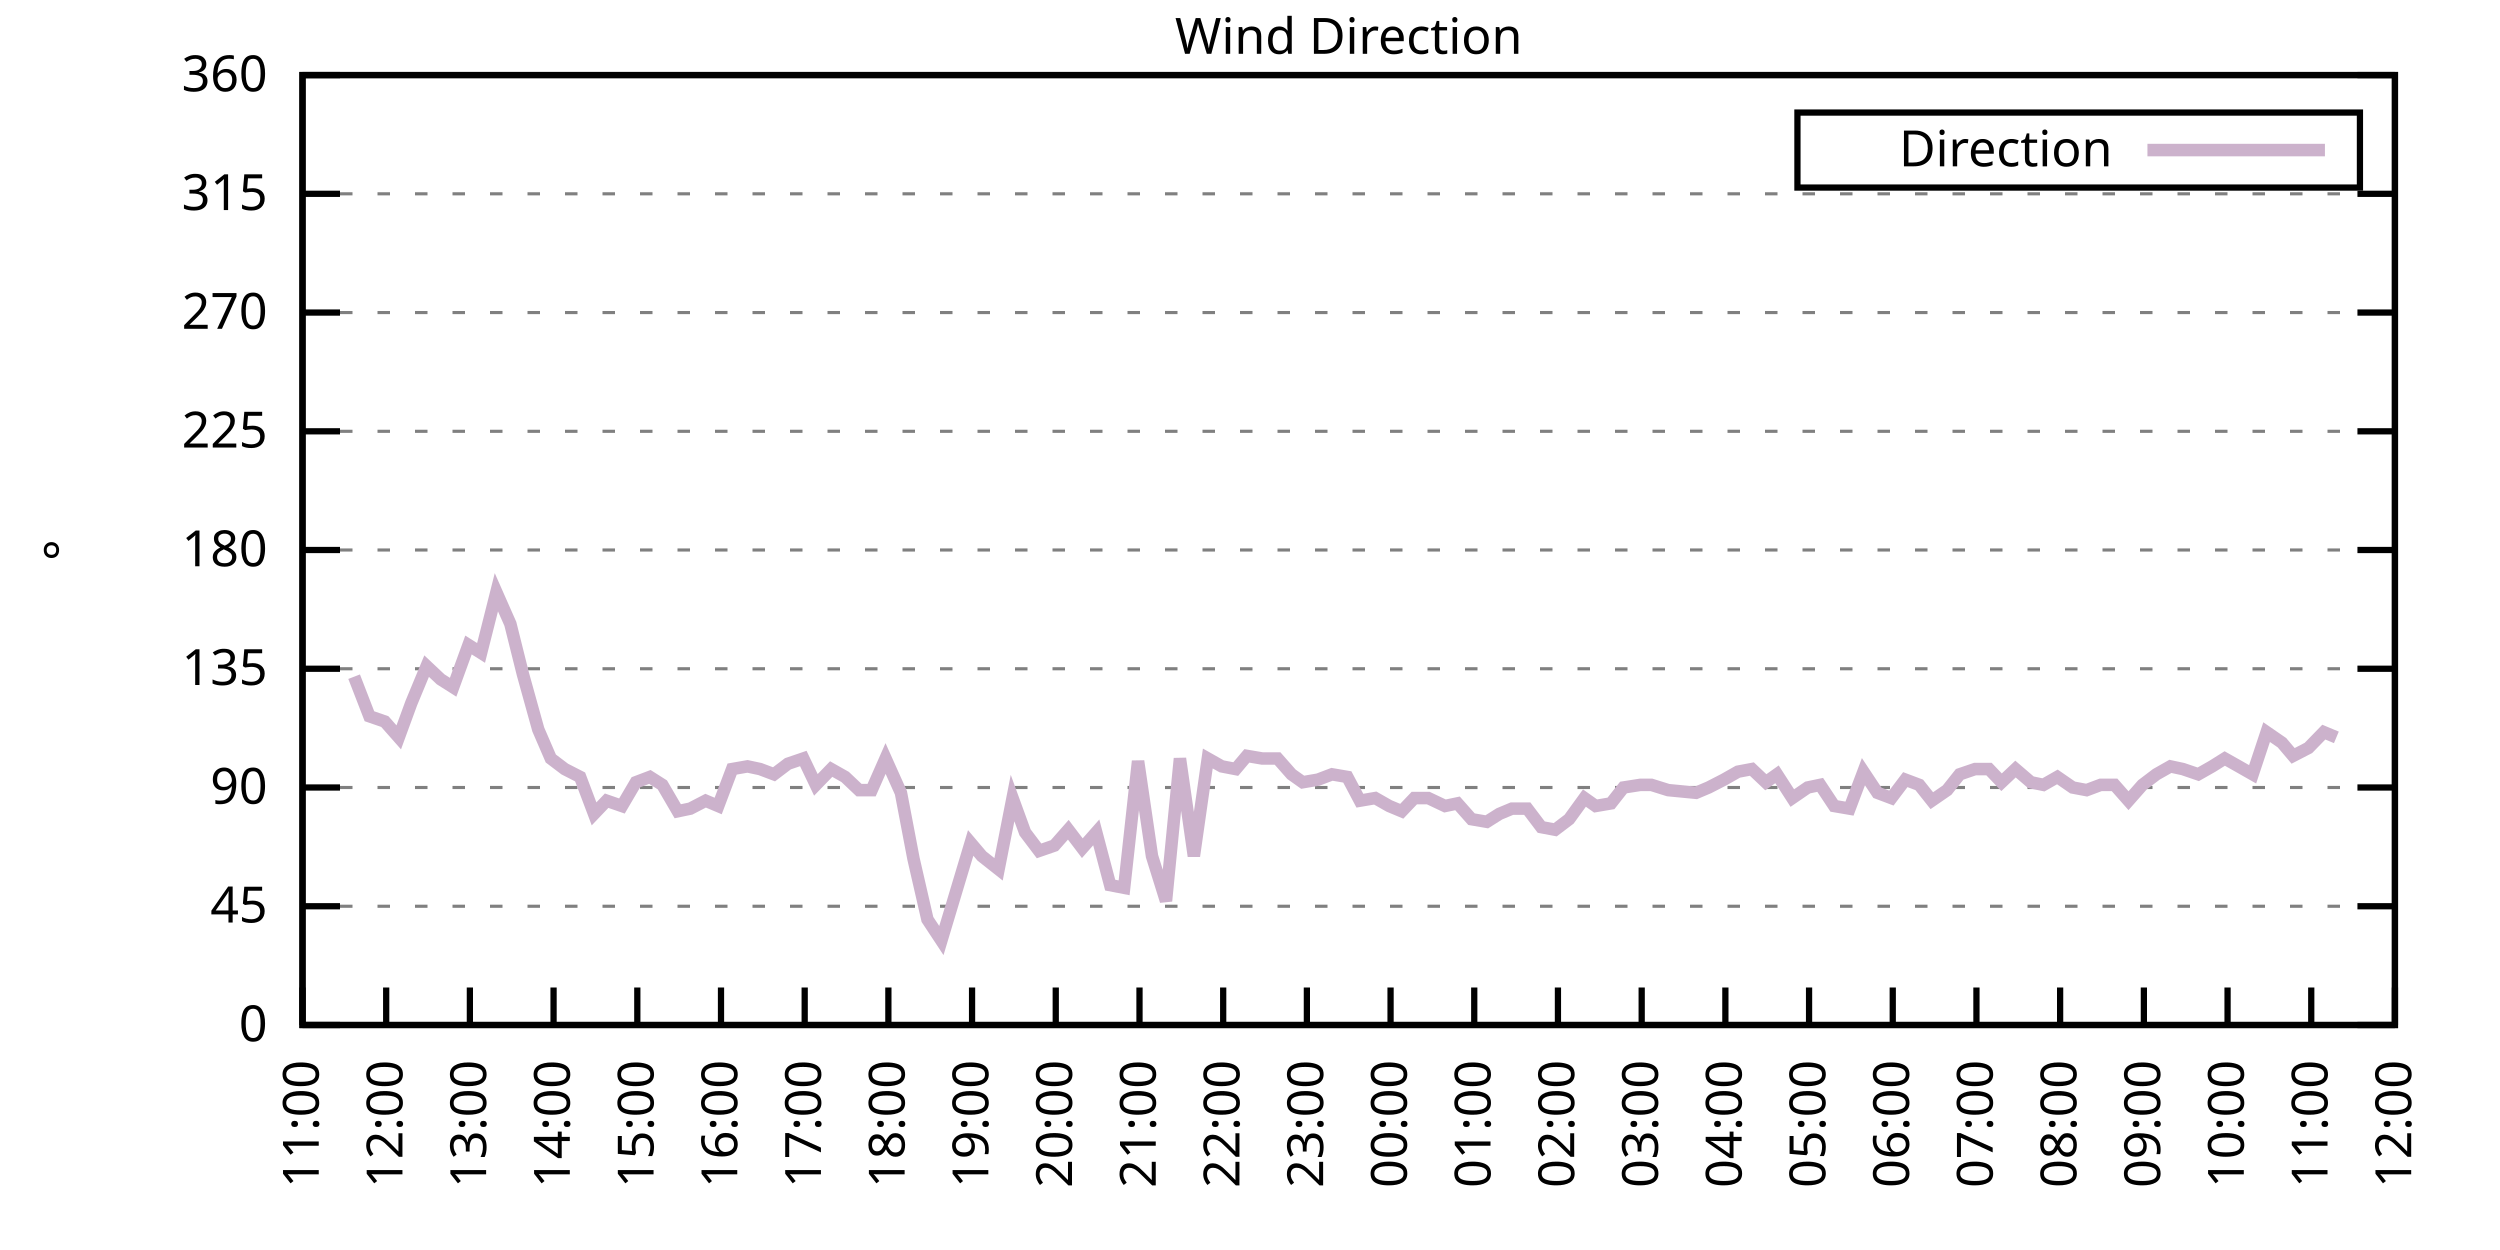
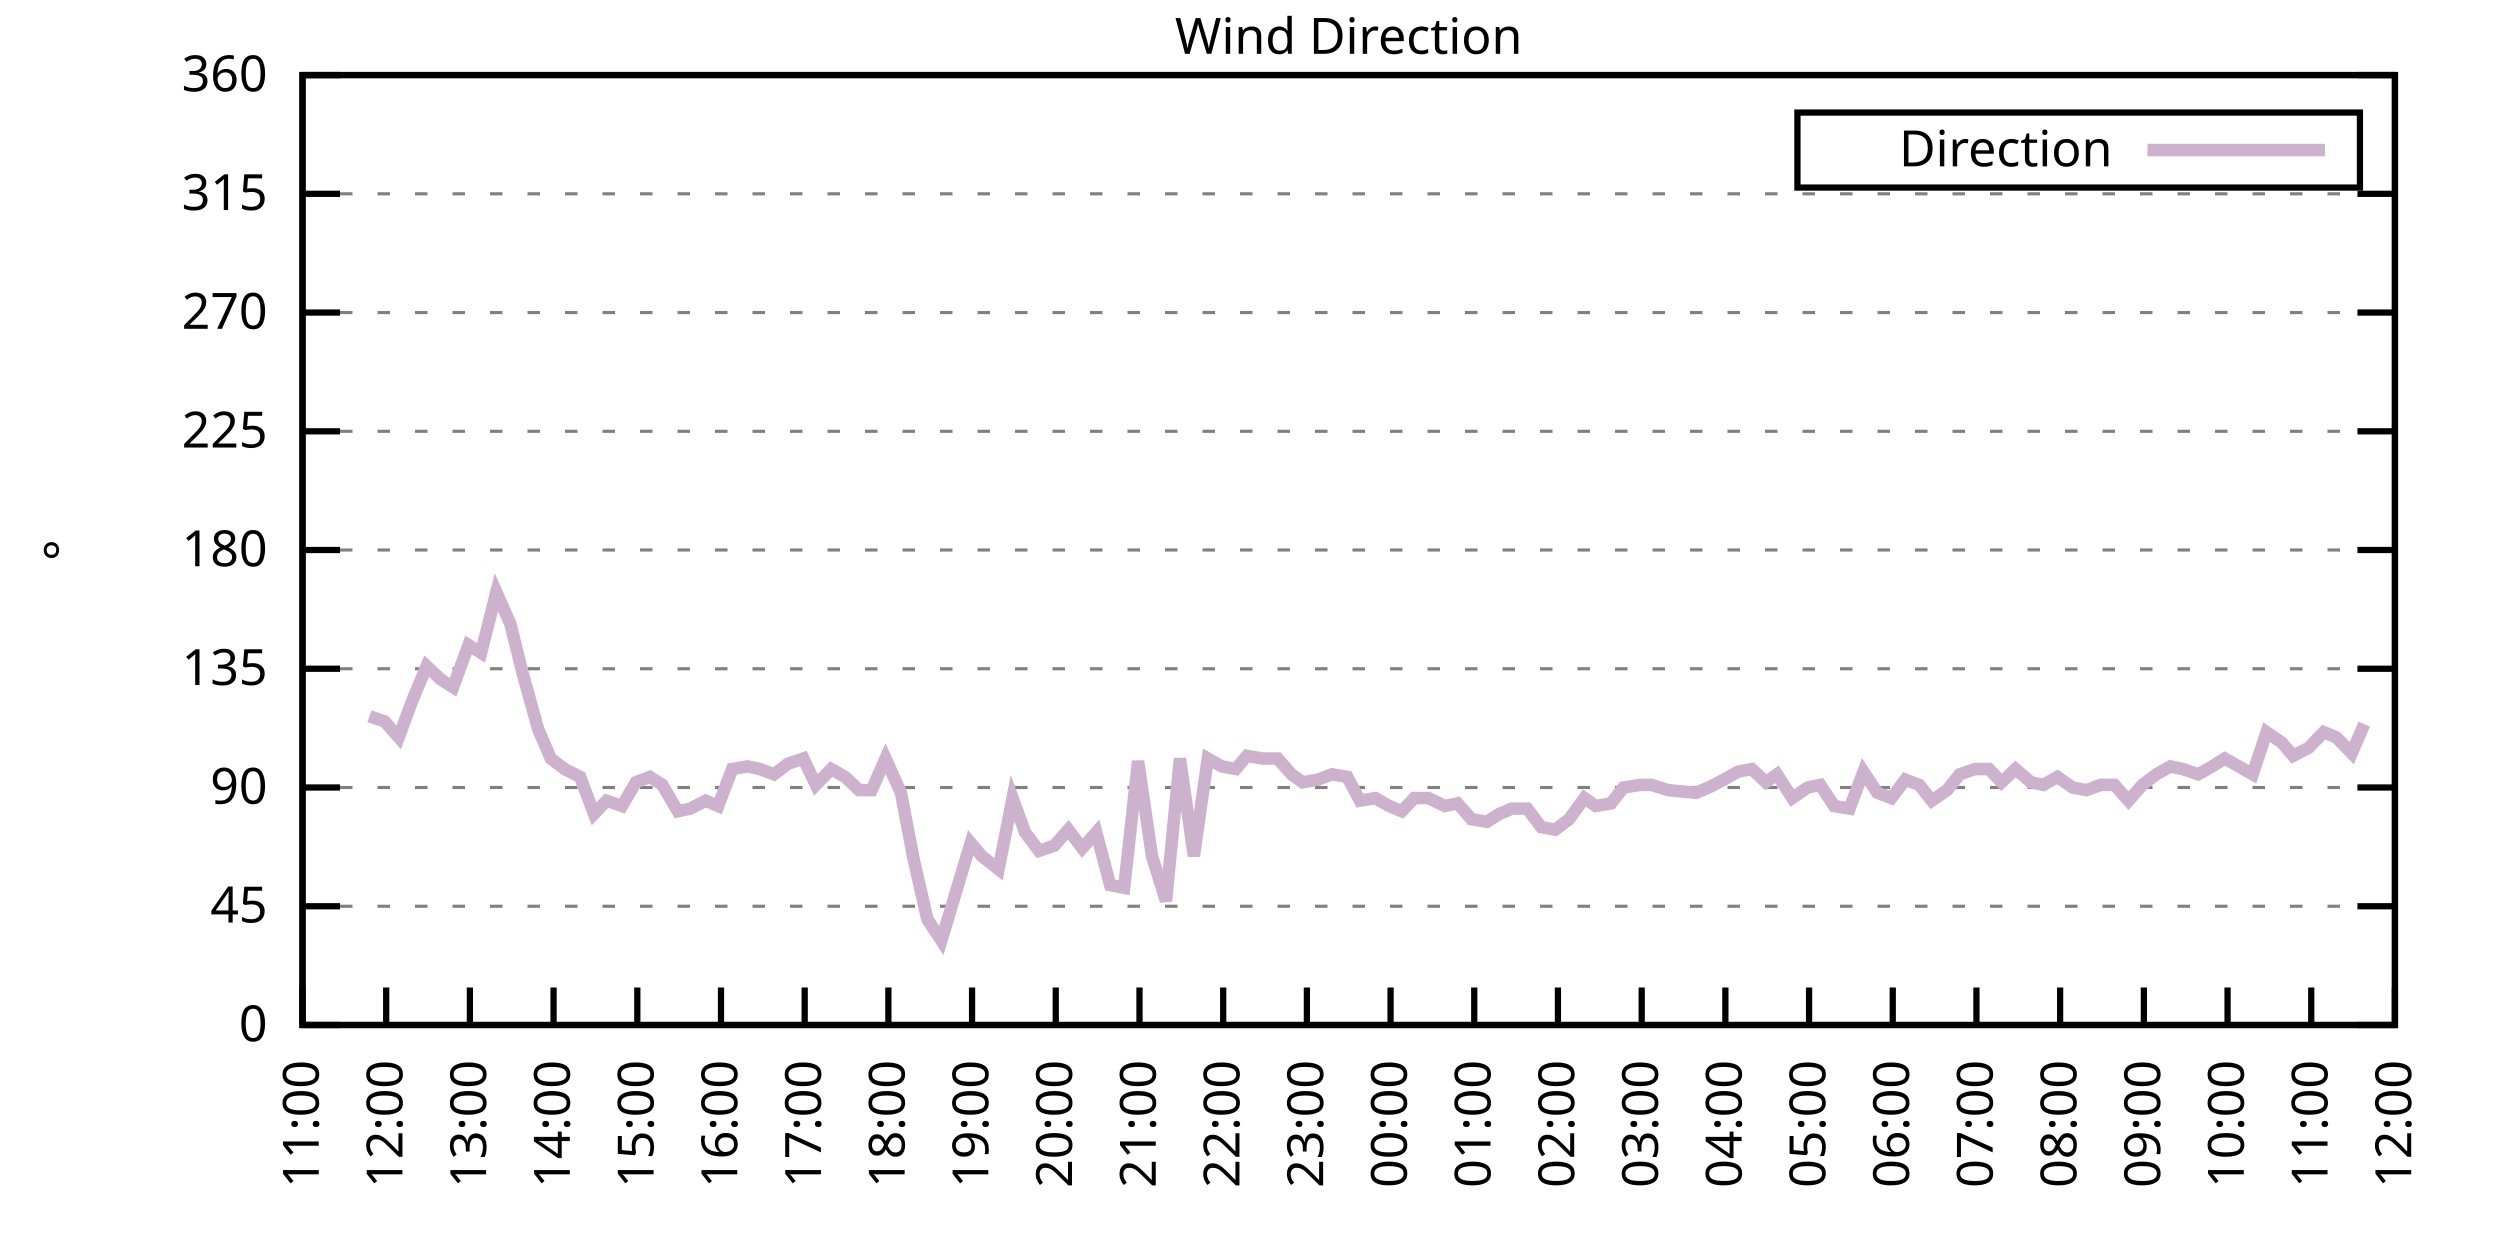
<svg xmlns="http://www.w3.org/2000/svg" xmlns:xlink="http://www.w3.org/1999/xlink" width="400" height="200" viewBox="0 0 400 200">
  <g id="gnuplot_canvas">
    <rect x="0" y="0" width="400" height="200" fill="none" />
    <defs>
      <circle id="gpDot" r="0.5" stroke-width="0.5" stroke="currentColor" />
      <path id="gpPt0" stroke-width="0.333" stroke="currentColor" d="M-1,0 h2 M0,-1 v2" />
      <path id="gpPt1" stroke-width="0.333" stroke="currentColor" d="M-1,-1 L1,1 M1,-1 L-1,1" />
      <path id="gpPt2" stroke-width="0.333" stroke="currentColor" d="M-1,0 L1,0 M0,-1 L0,1 M-1,-1 L1,1 M-1,1 L1,-1" />
      <rect id="gpPt3" stroke-width="0.333" stroke="currentColor" x="-1" y="-1" width="2" height="2" />
      <rect id="gpPt4" stroke-width="0.333" stroke="currentColor" fill="currentColor" x="-1" y="-1" width="2" height="2" />
      <circle id="gpPt5" stroke-width="0.333" stroke="currentColor" cx="0" cy="0" r="1" />
      <use xlink:href="#gpPt5" id="gpPt6" fill="currentColor" stroke="none" />
      <path id="gpPt7" stroke-width="0.333" stroke="currentColor" d="M0,-1.33 L-1.33,0.67 L1.33,0.67 z" />
      <use xlink:href="#gpPt7" id="gpPt8" fill="currentColor" stroke="none" />
      <use xlink:href="#gpPt7" id="gpPt9" stroke="currentColor" transform="rotate(180)" />
      <use xlink:href="#gpPt9" id="gpPt10" fill="currentColor" stroke="none" />
      <use xlink:href="#gpPt3" id="gpPt11" stroke="currentColor" transform="rotate(45)" />
      <use xlink:href="#gpPt11" id="gpPt12" fill="currentColor" stroke="none" />
      <path id="gpPt13" stroke-width="0.333" stroke="currentColor" d="M0,1.330 L1.265,0.411 L0.782,-1.067 L-0.782,-1.076 L-1.265,0.411 z" />
      <use xlink:href="#gpPt13" id="gpPt14" fill="currentColor" stroke="none" />
      <filter id="textbox" filterUnits="objectBoundingBox" x="0" y="0" height="1" width="1">
        <feFlood flood-color="white" flood-opacity="1" result="bgnd" />
        <feComposite in="SourceGraphic" in2="bgnd" operator="atop" />
      </filter>
      <filter id="greybox" filterUnits="objectBoundingBox" x="0" y="0" height="1" width="1">
        <feFlood flood-color="lightgrey" flood-opacity="1" result="grey" />
        <feComposite in="SourceGraphic" in2="grey" operator="atop" />
      </filter>
    </defs>
    <g fill="none" color="white" stroke="currentColor" stroke-width="1.00" stroke-linecap="butt" stroke-linejoin="miter">
</g>
    <g fill="none" color="black" stroke="currentColor" stroke-width="1.00" stroke-linecap="butt" stroke-linejoin="miter">
      <g stroke="none" shape-rendering="crispEdges">
        <polygon fill="rgb(255, 255, 255)" points="48.40,164.00 383.18,164.00 383.18,12.02 48.40,12.02 " />
      </g>
    </g>
    <g fill="none" color="black" stroke="currentColor" stroke-width="1.00" stroke-linecap="butt" stroke-linejoin="miter">
</g>
    <g fill="none" color="black" stroke="black" stroke-width="0.50" stroke-linecap="butt" stroke-linejoin="miter">
</g>
    <g fill="none" color="gray" stroke="currentColor" stroke-width="0.50" stroke-linecap="butt" stroke-linejoin="miter">
      <path stroke="gray" stroke-dasharray="2,4" class="gridline" d="M48.40,164.00 L383.19,164.00  " />
    </g>
    <g fill="none" color="gray" stroke="gray" stroke-width="1.00" stroke-linecap="butt" stroke-linejoin="miter">
</g>
    <g fill="none" color="black" stroke="currentColor" stroke-width="1.00" stroke-linecap="butt" stroke-linejoin="miter">
      <path stroke="black" d="M48.40,164.00 L54.40,164.00 M383.19,164.00 L377.19,164.00  " />
      <g transform="translate(42.80,166.60)" stroke="none" fill="black" font-family="Sans" font-size="8.00" text-anchor="end">
        <text>
          <tspan font-family="Sans"> 0</tspan>
        </text>
      </g>
    </g>
    <g fill="none" color="black" stroke="currentColor" stroke-width="1.00" stroke-linecap="butt" stroke-linejoin="miter">
</g>
    <g fill="none" color="black" stroke="black" stroke-width="0.50" stroke-linecap="butt" stroke-linejoin="miter">
</g>
    <g fill="none" color="gray" stroke="currentColor" stroke-width="0.50" stroke-linecap="butt" stroke-linejoin="miter">
      <path stroke="gray" stroke-dasharray="2,4" class="gridline" d="M48.40,145.00 L383.19,145.00  " />
    </g>
    <g fill="none" color="gray" stroke="gray" stroke-width="1.00" stroke-linecap="butt" stroke-linejoin="miter">
</g>
    <g fill="none" color="black" stroke="currentColor" stroke-width="1.00" stroke-linecap="butt" stroke-linejoin="miter">
      <path stroke="black" d="M48.40,145.00 L54.40,145.00 M383.19,145.00 L377.19,145.00  " />
      <g transform="translate(42.80,147.60)" stroke="none" fill="black" font-family="Sans" font-size="8.00" text-anchor="end">
        <text>
          <tspan font-family="Sans"> 45</tspan>
        </text>
      </g>
    </g>
    <g fill="none" color="black" stroke="currentColor" stroke-width="1.00" stroke-linecap="butt" stroke-linejoin="miter">
</g>
    <g fill="none" color="black" stroke="black" stroke-width="0.50" stroke-linecap="butt" stroke-linejoin="miter">
</g>
    <g fill="none" color="gray" stroke="currentColor" stroke-width="0.50" stroke-linecap="butt" stroke-linejoin="miter">
      <path stroke="gray" stroke-dasharray="2,4" class="gridline" d="M48.40,126.00 L383.19,126.00  " />
    </g>
    <g fill="none" color="gray" stroke="gray" stroke-width="1.00" stroke-linecap="butt" stroke-linejoin="miter">
</g>
    <g fill="none" color="black" stroke="currentColor" stroke-width="1.00" stroke-linecap="butt" stroke-linejoin="miter">
      <path stroke="black" d="M48.40,126.00 L54.40,126.00 M383.19,126.00 L377.19,126.00  " />
      <g transform="translate(42.80,128.60)" stroke="none" fill="black" font-family="Sans" font-size="8.00" text-anchor="end">
        <text>
          <tspan font-family="Sans"> 90</tspan>
        </text>
      </g>
    </g>
    <g fill="none" color="black" stroke="currentColor" stroke-width="1.00" stroke-linecap="butt" stroke-linejoin="miter">
</g>
    <g fill="none" color="black" stroke="black" stroke-width="0.50" stroke-linecap="butt" stroke-linejoin="miter">
</g>
    <g fill="none" color="gray" stroke="currentColor" stroke-width="0.50" stroke-linecap="butt" stroke-linejoin="miter">
      <path stroke="gray" stroke-dasharray="2,4" class="gridline" d="M48.40,107.00 L383.19,107.00  " />
    </g>
    <g fill="none" color="gray" stroke="gray" stroke-width="1.00" stroke-linecap="butt" stroke-linejoin="miter">
</g>
    <g fill="none" color="black" stroke="currentColor" stroke-width="1.00" stroke-linecap="butt" stroke-linejoin="miter">
      <path stroke="black" d="M48.40,107.00 L54.40,107.00 M383.19,107.00 L377.19,107.00  " />
      <g transform="translate(42.80,109.60)" stroke="none" fill="black" font-family="Sans" font-size="8.00" text-anchor="end">
        <text>
          <tspan font-family="Sans"> 135</tspan>
        </text>
      </g>
    </g>
    <g fill="none" color="black" stroke="currentColor" stroke-width="1.00" stroke-linecap="butt" stroke-linejoin="miter">
</g>
    <g fill="none" color="black" stroke="black" stroke-width="0.50" stroke-linecap="butt" stroke-linejoin="miter">
</g>
    <g fill="none" color="gray" stroke="currentColor" stroke-width="0.50" stroke-linecap="butt" stroke-linejoin="miter">
      <path stroke="gray" stroke-dasharray="2,4" class="gridline" d="M48.40,88.00 L383.19,88.00  " />
    </g>
    <g fill="none" color="gray" stroke="gray" stroke-width="1.00" stroke-linecap="butt" stroke-linejoin="miter">
</g>
    <g fill="none" color="black" stroke="currentColor" stroke-width="1.00" stroke-linecap="butt" stroke-linejoin="miter">
      <path stroke="black" d="M48.40,88.00 L54.40,88.00 M383.19,88.00 L377.19,88.00  " />
      <g transform="translate(42.80,90.60)" stroke="none" fill="black" font-family="Sans" font-size="8.00" text-anchor="end">
        <text>
          <tspan font-family="Sans"> 180</tspan>
        </text>
      </g>
    </g>
    <g fill="none" color="black" stroke="currentColor" stroke-width="1.00" stroke-linecap="butt" stroke-linejoin="miter">
</g>
    <g fill="none" color="black" stroke="black" stroke-width="0.50" stroke-linecap="butt" stroke-linejoin="miter">
</g>
    <g fill="none" color="gray" stroke="currentColor" stroke-width="0.50" stroke-linecap="butt" stroke-linejoin="miter">
      <path stroke="gray" stroke-dasharray="2,4" class="gridline" d="M48.40,69.01 L383.19,69.01  " />
    </g>
    <g fill="none" color="gray" stroke="gray" stroke-width="1.00" stroke-linecap="butt" stroke-linejoin="miter">
</g>
    <g fill="none" color="black" stroke="currentColor" stroke-width="1.00" stroke-linecap="butt" stroke-linejoin="miter">
      <path stroke="black" d="M48.40,69.01 L54.40,69.01 M383.19,69.01 L377.19,69.01  " />
      <g transform="translate(42.80,71.61)" stroke="none" fill="black" font-family="Sans" font-size="8.00" text-anchor="end">
        <text>
          <tspan font-family="Sans"> 225</tspan>
        </text>
      </g>
    </g>
    <g fill="none" color="black" stroke="currentColor" stroke-width="1.00" stroke-linecap="butt" stroke-linejoin="miter">
</g>
    <g fill="none" color="black" stroke="black" stroke-width="0.50" stroke-linecap="butt" stroke-linejoin="miter">
</g>
    <g fill="none" color="gray" stroke="currentColor" stroke-width="0.50" stroke-linecap="butt" stroke-linejoin="miter">
      <path stroke="gray" stroke-dasharray="2,4" class="gridline" d="M48.40,50.01 L383.19,50.01  " />
    </g>
    <g fill="none" color="gray" stroke="gray" stroke-width="1.00" stroke-linecap="butt" stroke-linejoin="miter">
</g>
    <g fill="none" color="black" stroke="currentColor" stroke-width="1.00" stroke-linecap="butt" stroke-linejoin="miter">
      <path stroke="black" d="M48.40,50.01 L54.40,50.01 M383.19,50.01 L377.19,50.01  " />
      <g transform="translate(42.80,52.61)" stroke="none" fill="black" font-family="Sans" font-size="8.00" text-anchor="end">
        <text>
          <tspan font-family="Sans"> 270</tspan>
        </text>
      </g>
    </g>
    <g fill="none" color="black" stroke="currentColor" stroke-width="1.00" stroke-linecap="butt" stroke-linejoin="miter">
</g>
    <g fill="none" color="black" stroke="black" stroke-width="0.50" stroke-linecap="butt" stroke-linejoin="miter">
</g>
    <g fill="none" color="gray" stroke="currentColor" stroke-width="0.50" stroke-linecap="butt" stroke-linejoin="miter">
      <path stroke="gray" stroke-dasharray="2,4" class="gridline" d="M48.40,31.01 L383.19,31.01  " />
    </g>
    <g fill="none" color="gray" stroke="gray" stroke-width="1.00" stroke-linecap="butt" stroke-linejoin="miter">
</g>
    <g fill="none" color="black" stroke="currentColor" stroke-width="1.00" stroke-linecap="butt" stroke-linejoin="miter">
      <path stroke="black" d="M48.40,31.01 L54.40,31.01 M383.19,31.01 L377.19,31.01  " />
      <g transform="translate(42.80,33.61)" stroke="none" fill="black" font-family="Sans" font-size="8.00" text-anchor="end">
        <text>
          <tspan font-family="Sans"> 315</tspan>
        </text>
      </g>
    </g>
    <g fill="none" color="black" stroke="currentColor" stroke-width="1.00" stroke-linecap="butt" stroke-linejoin="miter">
</g>
    <g fill="none" color="black" stroke="black" stroke-width="0.50" stroke-linecap="butt" stroke-linejoin="miter">
</g>
    <g fill="none" color="gray" stroke="currentColor" stroke-width="0.50" stroke-linecap="butt" stroke-linejoin="miter">
      <path stroke="gray" stroke-dasharray="2,4" class="gridline" d="M48.40,12.01 L383.19,12.01  " />
    </g>
    <g fill="none" color="gray" stroke="gray" stroke-width="1.00" stroke-linecap="butt" stroke-linejoin="miter">
</g>
    <g fill="none" color="black" stroke="currentColor" stroke-width="1.00" stroke-linecap="butt" stroke-linejoin="miter">
      <path stroke="black" d="M48.40,12.01 L54.40,12.01 M383.19,12.01 L377.19,12.01  " />
      <g transform="translate(42.80,14.61)" stroke="none" fill="black" font-family="Sans" font-size="8.00" text-anchor="end">
        <text>
          <tspan font-family="Sans"> 360</tspan>
        </text>
      </g>
    </g>
    <g fill="none" color="black" stroke="currentColor" stroke-width="1.00" stroke-linecap="butt" stroke-linejoin="miter">
      <path stroke="black" d="M48.40,164.00 L48.40,158.00  " />
      <g transform="translate(51.00,169.60) rotate(270.00)" stroke="none" fill="black" font-family="Sans" font-size="8.00" text-anchor="end">
        <text>
          <tspan font-family="Sans">11:00</tspan>
        </text>
      </g>
    </g>
    <g fill="none" color="black" stroke="currentColor" stroke-width="1.00" stroke-linecap="butt" stroke-linejoin="miter">
      <path stroke="black" d="M61.79,164.00 L61.79,158.00  " />
      <g transform="translate(64.39,169.60) rotate(270.00)" stroke="none" fill="black" font-family="Sans" font-size="8.00" text-anchor="end">
        <text>
          <tspan font-family="Sans">12:00</tspan>
        </text>
      </g>
    </g>
    <g fill="none" color="black" stroke="currentColor" stroke-width="1.00" stroke-linecap="butt" stroke-linejoin="miter">
      <path stroke="black" d="M75.18,164.00 L75.18,158.00  " />
      <g transform="translate(77.78,169.60) rotate(270.00)" stroke="none" fill="black" font-family="Sans" font-size="8.00" text-anchor="end">
        <text>
          <tspan font-family="Sans">13:00</tspan>
        </text>
      </g>
    </g>
    <g fill="none" color="black" stroke="currentColor" stroke-width="1.00" stroke-linecap="butt" stroke-linejoin="miter">
      <path stroke="black" d="M88.57,164.00 L88.57,158.00  " />
      <g transform="translate(91.17,169.60) rotate(270.00)" stroke="none" fill="black" font-family="Sans" font-size="8.00" text-anchor="end">
        <text>
          <tspan font-family="Sans">14:00</tspan>
        </text>
      </g>
    </g>
    <g fill="none" color="black" stroke="currentColor" stroke-width="1.00" stroke-linecap="butt" stroke-linejoin="miter">
      <path stroke="black" d="M101.97,164.00 L101.97,158.00  " />
      <g transform="translate(104.57,169.60) rotate(270.00)" stroke="none" fill="black" font-family="Sans" font-size="8.00" text-anchor="end">
        <text>
          <tspan font-family="Sans">15:00</tspan>
        </text>
      </g>
    </g>
    <g fill="none" color="black" stroke="currentColor" stroke-width="1.00" stroke-linecap="butt" stroke-linejoin="miter">
      <path stroke="black" d="M115.36,164.00 L115.36,158.00  " />
      <g transform="translate(117.96,169.60) rotate(270.00)" stroke="none" fill="black" font-family="Sans" font-size="8.00" text-anchor="end">
        <text>
          <tspan font-family="Sans">16:00</tspan>
        </text>
      </g>
    </g>
    <g fill="none" color="black" stroke="currentColor" stroke-width="1.00" stroke-linecap="butt" stroke-linejoin="miter">
      <path stroke="black" d="M128.75,164.00 L128.75,158.00  " />
      <g transform="translate(131.35,169.60) rotate(270.00)" stroke="none" fill="black" font-family="Sans" font-size="8.00" text-anchor="end">
        <text>
          <tspan font-family="Sans">17:00</tspan>
        </text>
      </g>
    </g>
    <g fill="none" color="black" stroke="currentColor" stroke-width="1.00" stroke-linecap="butt" stroke-linejoin="miter">
      <path stroke="black" d="M142.14,164.00 L142.14,158.00  " />
      <g transform="translate(144.74,169.60) rotate(270.00)" stroke="none" fill="black" font-family="Sans" font-size="8.00" text-anchor="end">
        <text>
          <tspan font-family="Sans">18:00</tspan>
        </text>
      </g>
    </g>
    <g fill="none" color="black" stroke="currentColor" stroke-width="1.00" stroke-linecap="butt" stroke-linejoin="miter">
      <path stroke="black" d="M155.53,164.00 L155.53,158.00  " />
      <g transform="translate(158.13,169.60) rotate(270.00)" stroke="none" fill="black" font-family="Sans" font-size="8.00" text-anchor="end">
        <text>
          <tspan font-family="Sans">19:00</tspan>
        </text>
      </g>
    </g>
    <g fill="none" color="black" stroke="currentColor" stroke-width="1.00" stroke-linecap="butt" stroke-linejoin="miter">
      <path stroke="black" d="M168.92,164.00 L168.92,158.00  " />
      <g transform="translate(171.52,169.60) rotate(270.00)" stroke="none" fill="black" font-family="Sans" font-size="8.00" text-anchor="end">
        <text>
          <tspan font-family="Sans">20:00</tspan>
        </text>
      </g>
    </g>
    <g fill="none" color="black" stroke="currentColor" stroke-width="1.00" stroke-linecap="butt" stroke-linejoin="miter">
      <path stroke="black" d="M182.32,164.00 L182.32,158.00  " />
      <g transform="translate(184.92,169.60) rotate(270.00)" stroke="none" fill="black" font-family="Sans" font-size="8.00" text-anchor="end">
        <text>
          <tspan font-family="Sans">21:00</tspan>
        </text>
      </g>
    </g>
    <g fill="none" color="black" stroke="currentColor" stroke-width="1.00" stroke-linecap="butt" stroke-linejoin="miter">
      <path stroke="black" d="M195.71,164.00 L195.71,158.00  " />
      <g transform="translate(198.31,169.60) rotate(270.00)" stroke="none" fill="black" font-family="Sans" font-size="8.00" text-anchor="end">
        <text>
          <tspan font-family="Sans">22:00</tspan>
        </text>
      </g>
    </g>
    <g fill="none" color="black" stroke="currentColor" stroke-width="1.00" stroke-linecap="butt" stroke-linejoin="miter">
      <path stroke="black" d="M209.10,164.00 L209.10,158.00  " />
      <g transform="translate(211.70,169.60) rotate(270.00)" stroke="none" fill="black" font-family="Sans" font-size="8.00" text-anchor="end">
        <text>
          <tspan font-family="Sans">23:00</tspan>
        </text>
      </g>
    </g>
    <g fill="none" color="black" stroke="currentColor" stroke-width="1.00" stroke-linecap="butt" stroke-linejoin="miter">
      <path stroke="black" d="M222.49,164.00 L222.49,158.00  " />
      <g transform="translate(225.09,169.60) rotate(270.00)" stroke="none" fill="black" font-family="Sans" font-size="8.00" text-anchor="end">
        <text>
          <tspan font-family="Sans">00:00</tspan>
        </text>
      </g>
    </g>
    <g fill="none" color="black" stroke="currentColor" stroke-width="1.00" stroke-linecap="butt" stroke-linejoin="miter">
      <path stroke="black" d="M235.88,164.00 L235.88,158.00  " />
      <g transform="translate(238.48,169.60) rotate(270.00)" stroke="none" fill="black" font-family="Sans" font-size="8.00" text-anchor="end">
        <text>
          <tspan font-family="Sans">01:00</tspan>
        </text>
      </g>
    </g>
    <g fill="none" color="black" stroke="currentColor" stroke-width="1.00" stroke-linecap="butt" stroke-linejoin="miter">
      <path stroke="black" d="M249.27,164.00 L249.27,158.00  " />
      <g transform="translate(251.87,169.60) rotate(270.00)" stroke="none" fill="black" font-family="Sans" font-size="8.00" text-anchor="end">
        <text>
          <tspan font-family="Sans">02:00</tspan>
        </text>
      </g>
    </g>
    <g fill="none" color="black" stroke="currentColor" stroke-width="1.00" stroke-linecap="butt" stroke-linejoin="miter">
      <path stroke="black" d="M262.67,164.00 L262.67,158.00  " />
      <g transform="translate(265.27,169.60) rotate(270.00)" stroke="none" fill="black" font-family="Sans" font-size="8.00" text-anchor="end">
        <text>
          <tspan font-family="Sans">03:00</tspan>
        </text>
      </g>
    </g>
    <g fill="none" color="black" stroke="currentColor" stroke-width="1.00" stroke-linecap="butt" stroke-linejoin="miter">
      <path stroke="black" d="M276.06,164.00 L276.06,158.00  " />
      <g transform="translate(278.66,169.60) rotate(270.00)" stroke="none" fill="black" font-family="Sans" font-size="8.00" text-anchor="end">
        <text>
          <tspan font-family="Sans">04:00</tspan>
        </text>
      </g>
    </g>
    <g fill="none" color="black" stroke="currentColor" stroke-width="1.00" stroke-linecap="butt" stroke-linejoin="miter">
      <path stroke="black" d="M289.45,164.00 L289.45,158.00  " />
      <g transform="translate(292.05,169.60) rotate(270.00)" stroke="none" fill="black" font-family="Sans" font-size="8.00" text-anchor="end">
        <text>
          <tspan font-family="Sans">05:00</tspan>
        </text>
      </g>
    </g>
    <g fill="none" color="black" stroke="currentColor" stroke-width="1.00" stroke-linecap="butt" stroke-linejoin="miter">
      <path stroke="black" d="M302.84,164.00 L302.84,158.00  " />
      <g transform="translate(305.44,169.60) rotate(270.00)" stroke="none" fill="black" font-family="Sans" font-size="8.00" text-anchor="end">
        <text>
          <tspan font-family="Sans">06:00</tspan>
        </text>
      </g>
    </g>
    <g fill="none" color="black" stroke="currentColor" stroke-width="1.00" stroke-linecap="butt" stroke-linejoin="miter">
      <path stroke="black" d="M316.23,164.00 L316.23,158.00  " />
      <g transform="translate(318.83,169.60) rotate(270.00)" stroke="none" fill="black" font-family="Sans" font-size="8.00" text-anchor="end">
        <text>
          <tspan font-family="Sans">07:00</tspan>
        </text>
      </g>
    </g>
    <g fill="none" color="black" stroke="currentColor" stroke-width="1.00" stroke-linecap="butt" stroke-linejoin="miter">
      <path stroke="black" d="M329.62,164.00 L329.62,158.00  " />
      <g transform="translate(332.22,169.60) rotate(270.00)" stroke="none" fill="black" font-family="Sans" font-size="8.00" text-anchor="end">
        <text>
          <tspan font-family="Sans">08:00</tspan>
        </text>
      </g>
    </g>
    <g fill="none" color="black" stroke="currentColor" stroke-width="1.00" stroke-linecap="butt" stroke-linejoin="miter">
      <path stroke="black" d="M343.02,164.00 L343.02,158.00  " />
      <g transform="translate(345.62,169.60) rotate(270.00)" stroke="none" fill="black" font-family="Sans" font-size="8.00" text-anchor="end">
        <text>
          <tspan font-family="Sans">09:00</tspan>
        </text>
      </g>
    </g>
    <g fill="none" color="black" stroke="currentColor" stroke-width="1.00" stroke-linecap="butt" stroke-linejoin="miter">
      <path stroke="black" d="M356.41,164.00 L356.41,158.00  " />
      <g transform="translate(359.01,169.60) rotate(270.00)" stroke="none" fill="black" font-family="Sans" font-size="8.00" text-anchor="end">
        <text>
          <tspan font-family="Sans">10:00</tspan>
        </text>
      </g>
    </g>
    <g fill="none" color="black" stroke="currentColor" stroke-width="1.00" stroke-linecap="butt" stroke-linejoin="miter">
      <path stroke="black" d="M369.80,164.00 L369.80,158.00  " />
      <g transform="translate(372.40,169.60) rotate(270.00)" stroke="none" fill="black" font-family="Sans" font-size="8.00" text-anchor="end">
        <text>
          <tspan font-family="Sans">11:00</tspan>
        </text>
      </g>
    </g>
    <g fill="none" color="black" stroke="currentColor" stroke-width="1.00" stroke-linecap="butt" stroke-linejoin="miter">
      <path stroke="black" d="M383.19,164.00 L383.19,158.00  " />
      <g transform="translate(385.79,169.60) rotate(270.00)" stroke="none" fill="black" font-family="Sans" font-size="8.00" text-anchor="end">
        <text>
          <tspan font-family="Sans">12:00</tspan>
        </text>
      </g>
    </g>
    <g fill="none" color="black" stroke="currentColor" stroke-width="1.00" stroke-linecap="butt" stroke-linejoin="miter">
</g>
    <g fill="none" color="black" stroke="currentColor" stroke-width="1.00" stroke-linecap="butt" stroke-linejoin="miter">
      <path stroke="black" d="M48.40,12.01 L48.40,164.00 L383.19,164.00 L383.19,12.01 L48.40,12.01 Z  " />
    </g>
    <g fill="none" color="black" stroke="currentColor" stroke-width="1.00" stroke-linecap="butt" stroke-linejoin="miter">
</g>
    <g fill="none" color="black" stroke="currentColor" stroke-width="1.00" stroke-linecap="butt" stroke-linejoin="miter">
      <path stroke="black" d="M287.59,30.01 L287.59,18.01 L377.59,18.01 L377.59,30.01 L287.59,30.01 Z  " />
    </g>
    <g id="Wind_direction_plot_1">
      <g fill="none" color="white" stroke="black" stroke-width="2.00" stroke-linecap="butt" stroke-linejoin="miter">
</g>
      <g fill="none" color="black" stroke="currentColor" stroke-width="2.00" stroke-linecap="butt" stroke-linejoin="miter">
        <g transform="translate(337.99,26.61)" stroke="none" fill="black" font-family="Sans" font-size="8.00" text-anchor="end">
          <text>
            <tspan font-family="Sans">Direction</tspan>
          </text>
        </g>
      </g>
      <g fill="none" color="black" stroke="currentColor" stroke-width="2.00" stroke-linecap="butt" stroke-linejoin="miter">
-         <path stroke="rgb(204, 178, 204)" d="M343.59,24.01 L371.99,24.01 M56.66,108.27 L59.11,114.60 L61.57,115.45 L63.80,117.98 L65.81,112.49 L68.26,106.58   L70.50,108.69 L72.50,109.96 L74.96,103.20 L76.97,104.47 L79.42,94.76 L81.66,99.83 L83.66,107.85 L86.12,116.71   L88.13,121.36 L90.36,123.05 L92.82,124.31 L95.05,130.22 L97.06,128.11 L99.51,128.96 L101.74,125.16 L103.98,124.31   L105.98,125.58 L108.44,129.80 L110.45,129.38 L112.90,128.11 L114.91,128.96 L117.14,123.05 L119.60,122.62 L121.61,123.05   L123.84,123.89 L126.07,122.20 L128.53,121.36 L130.54,125.58 L132.99,123.05 L135.22,124.31 L137.45,126.42 L139.46,126.42   L141.69,121.36 L144.15,126.85 L146.16,137.40 L148.39,147.11 L150.62,150.49 L155.31,134.87 L157.10,136.98 L159.77,139.09   L162.01,127.69 L164.01,133.18 L166.25,136.14 L168.70,135.29 L170.93,132.76 L173.17,135.71 L175.40,133.18 L177.63,141.62   L179.86,142.05 L182.09,121.78 L184.32,136.98 L186.56,144.16 L188.79,121.36 L191.02,136.98 L193.25,121.36 L195.48,122.62   L197.72,123.05 L199.50,120.94 L201.96,121.36 L204.41,121.36 L206.64,123.89 L208.43,125.16 L210.88,124.74 L213.12,123.89   L215.57,124.31 L217.58,128.11 L220.04,127.69 L222.27,128.96 L224.28,129.80 L226.29,127.69 L228.52,127.69 L231.20,128.96   L233.20,128.54 L235.44,131.07 L237.89,131.49 L239.90,130.22 L241.91,129.38 L244.36,129.38 L246.60,132.34 L248.83,132.76   L251.06,131.07 L253.51,127.69 L255.30,128.96 L257.76,128.54 L259.76,126.00 L262.44,125.58 L264.23,125.58 L266.91,126.42   L271.37,126.85 L273.38,126.00 L275.83,124.74 L278.07,123.47 L280.30,123.05 L282.53,125.16 L284.32,123.89 L286.77,127.69   L289.23,126.00 L291.23,125.58 L293.47,128.96 L295.92,129.38 L298.15,123.47 L300.39,126.85 L302.62,127.69 L304.85,124.74   L307.08,125.58 L309.09,128.11 L311.54,126.42 L313.55,123.89 L316.01,123.05 L318.24,123.05 L320.25,125.16 L322.48,123.05   L324.94,125.16 L326.95,125.58 L329.18,124.31 L331.63,126.00 L333.86,126.42 L336.10,125.58 L338.33,125.58 L340.56,128.11   L342.79,125.58 L345.02,123.89 L347.26,122.62 L349.26,123.05 L351.72,123.89 L353.95,122.62 L355.96,121.36 L358.19,122.62   L360.42,123.89 L362.66,117.14 L365.11,118.83 L366.90,120.94 L369.35,119.67 L371.81,117.14 L373.82,117.98  " />
+         <path stroke="rgb(204, 178, 204)" d="M343.59,24.01 L371.99,24.01 M59.11,114.60 L61.57,115.45 L63.80,117.98 L65.81,112.49 L68.26,106.58 L70.50,108.69   L72.50,109.96 L74.96,103.20 L76.97,104.47 L79.42,94.76 L81.66,99.83 L83.66,107.85 L86.12,116.71 L88.13,121.36   L90.36,123.05 L92.82,124.31 L95.05,130.22 L97.06,128.11 L99.51,128.96 L101.74,125.16 L103.98,124.31 L105.98,125.58   L108.44,129.80 L110.45,129.38 L112.90,128.11 L114.91,128.96 L117.14,123.05 L119.60,122.62 L121.61,123.05 L123.84,123.89   L126.07,122.20 L128.53,121.36 L130.54,125.58 L132.99,123.05 L135.22,124.31 L137.45,126.42 L139.46,126.42 L141.69,121.36   L144.15,126.85 L146.16,137.40 L148.39,147.11 L150.62,150.49 L155.31,134.87 L157.10,136.98 L159.77,139.09 L162.01,127.69   L164.01,133.18 L166.25,136.14 L168.70,135.29 L170.93,132.76 L173.17,135.71 L175.40,133.18 L177.63,141.62 L179.86,142.05   L182.09,121.78 L184.32,136.98 L186.56,144.16 L188.79,121.36 L191.02,136.98 L193.25,121.36 L195.48,122.62 L197.72,123.05   L199.50,120.94 L201.96,121.36 L204.41,121.36 L206.64,123.89 L208.43,125.16 L210.88,124.74 L213.12,123.89 L215.57,124.31   L217.58,128.11 L220.04,127.69 L222.27,128.96 L224.28,129.80 L226.29,127.69 L228.52,127.69 L231.20,128.96 L233.20,128.54   L235.44,131.07 L237.89,131.49 L239.90,130.22 L241.91,129.38 L244.36,129.38 L246.60,132.34 L248.83,132.76 L251.06,131.07   L253.51,127.69 L255.30,128.96 L257.76,128.54 L259.76,126.00 L262.44,125.58 L264.23,125.58 L266.91,126.42 L271.37,126.85   L273.38,126.00 L275.83,124.74 L278.07,123.47 L280.30,123.05 L282.53,125.16 L284.32,123.89 L286.77,127.69 L289.23,126.00   L291.23,125.58 L293.47,128.96 L295.92,129.38 L298.15,123.47 L300.39,126.85 L302.62,127.69 L304.85,124.74 L307.08,125.58   L309.09,128.11 L311.54,126.42 L313.55,123.89 L316.01,123.05 L318.24,123.05 L320.25,125.16 L322.48,123.05 L324.94,125.16   L326.95,125.58 L329.18,124.31 L331.63,126.00 L333.86,126.42 L336.10,125.58 L338.33,125.58 L340.56,128.11 L342.79,125.58   L345.02,123.89 L347.26,122.62 L349.26,123.05 L351.72,123.89 L353.95,122.62 L355.96,121.36 L358.19,122.62 L360.42,123.89   L362.66,117.14 L365.11,118.83 L366.90,120.94 L369.35,119.67 L371.81,117.14 L373.82,117.98 L376.27,120.51 L378.28,115.87    " />
      </g>
    </g>
    <g fill="none" color="black" stroke="currentColor" stroke-width="2.00" stroke-linecap="butt" stroke-linejoin="miter">
</g>
    <g fill="none" color="black" stroke="black" stroke-width="1.00" stroke-linecap="butt" stroke-linejoin="miter">
</g>
    <g fill="none" color="black" stroke="currentColor" stroke-width="1.00" stroke-linecap="butt" stroke-linejoin="miter">
      <path stroke="black" d="M48.40,12.01 L48.40,164.00 L383.19,164.00 L383.19,12.01 L48.40,12.01 Z  " />
      <g transform="translate(12.80,88.01) rotate(270.00)" stroke="none" fill="black" font-family="Sans" font-size="8.00" text-anchor="middle">
        <text>
          <tspan font-family="Sans">°</tspan>
        </text>
      </g>
    </g>
    <g fill="none" color="black" stroke="currentColor" stroke-width="1.00" stroke-linecap="butt" stroke-linejoin="miter">
</g>
    <g fill="none" color="black" stroke="currentColor" stroke-width="1.00" stroke-linecap="butt" stroke-linejoin="miter">
      <g transform="translate(215.79,8.61)" stroke="none" fill="black" font-family="Sans" font-size="8.00" text-anchor="middle">
        <text>
          <tspan font-family="Sans">Wind Direction</tspan>
        </text>
      </g>
    </g>
    <g fill="none" color="black" stroke="currentColor" stroke-width="1.00" stroke-linecap="butt" stroke-linejoin="miter">
</g>
  </g>
</svg>
